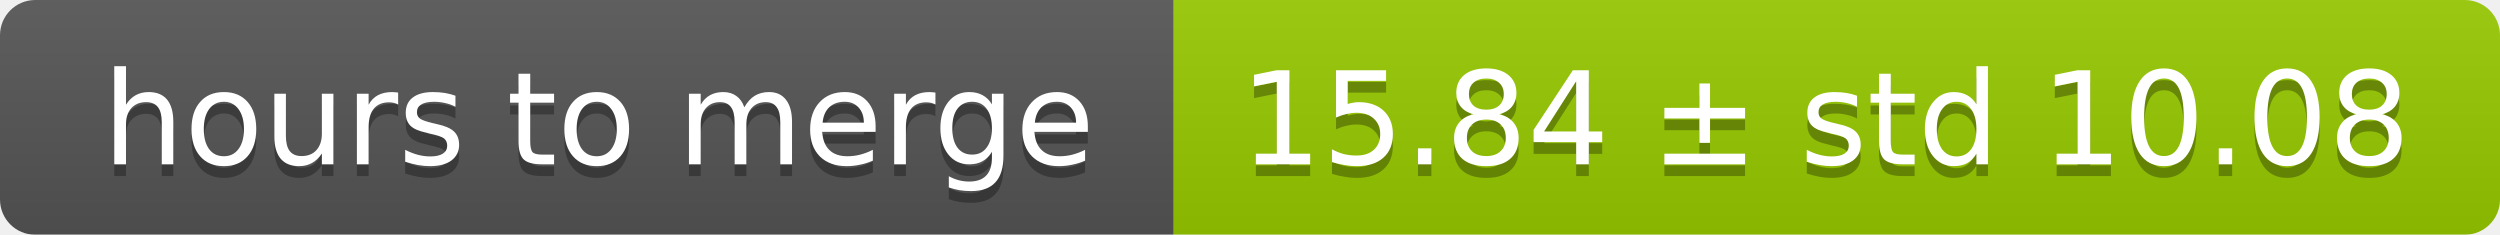
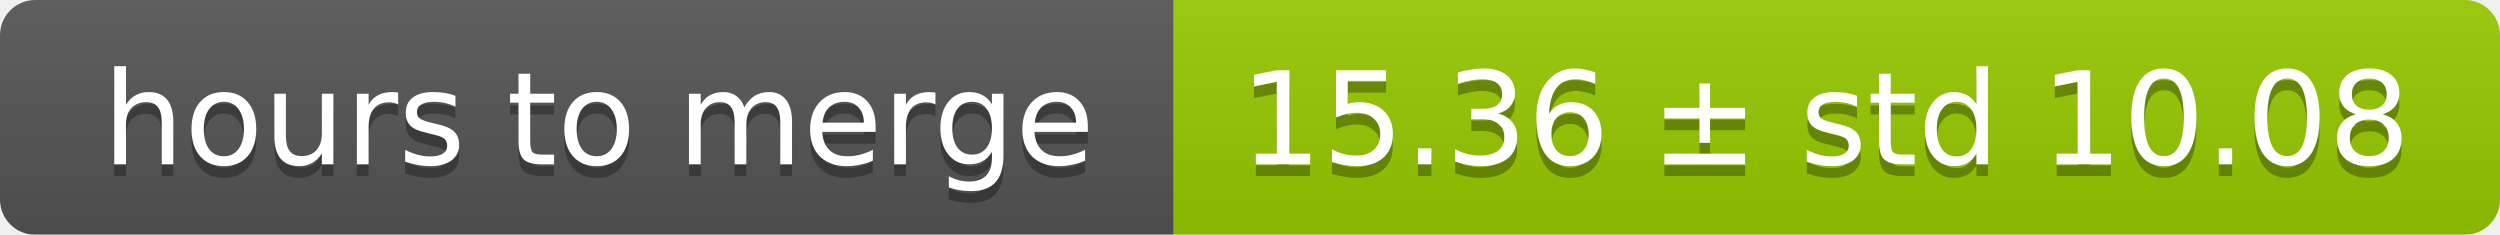
<svg xmlns="http://www.w3.org/2000/svg" width="213" height="20">
  <linearGradient id="smooth" x2="0" y2="100%">
    <stop offset="0" stop-color="#bbb" stop-opacity=".1" />
    <stop offset="1" stop-opacity=".1" />
  </linearGradient>
  <mask id="round">
    <rect width="213" height="20" rx="3" fill="#fff" />
  </mask>
  <g mask="url(#round)">
    <rect width="100" height="20" fill="#555" />
    <rect x="100" width="113" height="20" fill="#97ca00" />
    <rect width="213" height="20" fill="url(#smooth)" />
  </g>
  <g fill="#fff" text-anchor="middle" font-family="DejaVu Sans,Verdana,Geneva,sans-serif" font-size="11">
    <text x="51" y="15" fill="#010101" fill-opacity=".3">hours to merge</text>
    <text x="51" y="14">hours to merge</text>
-     <text x="155.5" y="15" fill="#010101" fill-opacity=".3">15.84 ± std 10.08</text>
-     <text x="155.5" y="14">15.84 ± std 10.08</text>
+     <text x="155.5" y="15" fill="#010101" fill-opacity=".3">15.36 ± std 10.08</text>
+     <text x="155.5" y="14">15.36 ± std 10.08</text>
  </g>
</svg>
